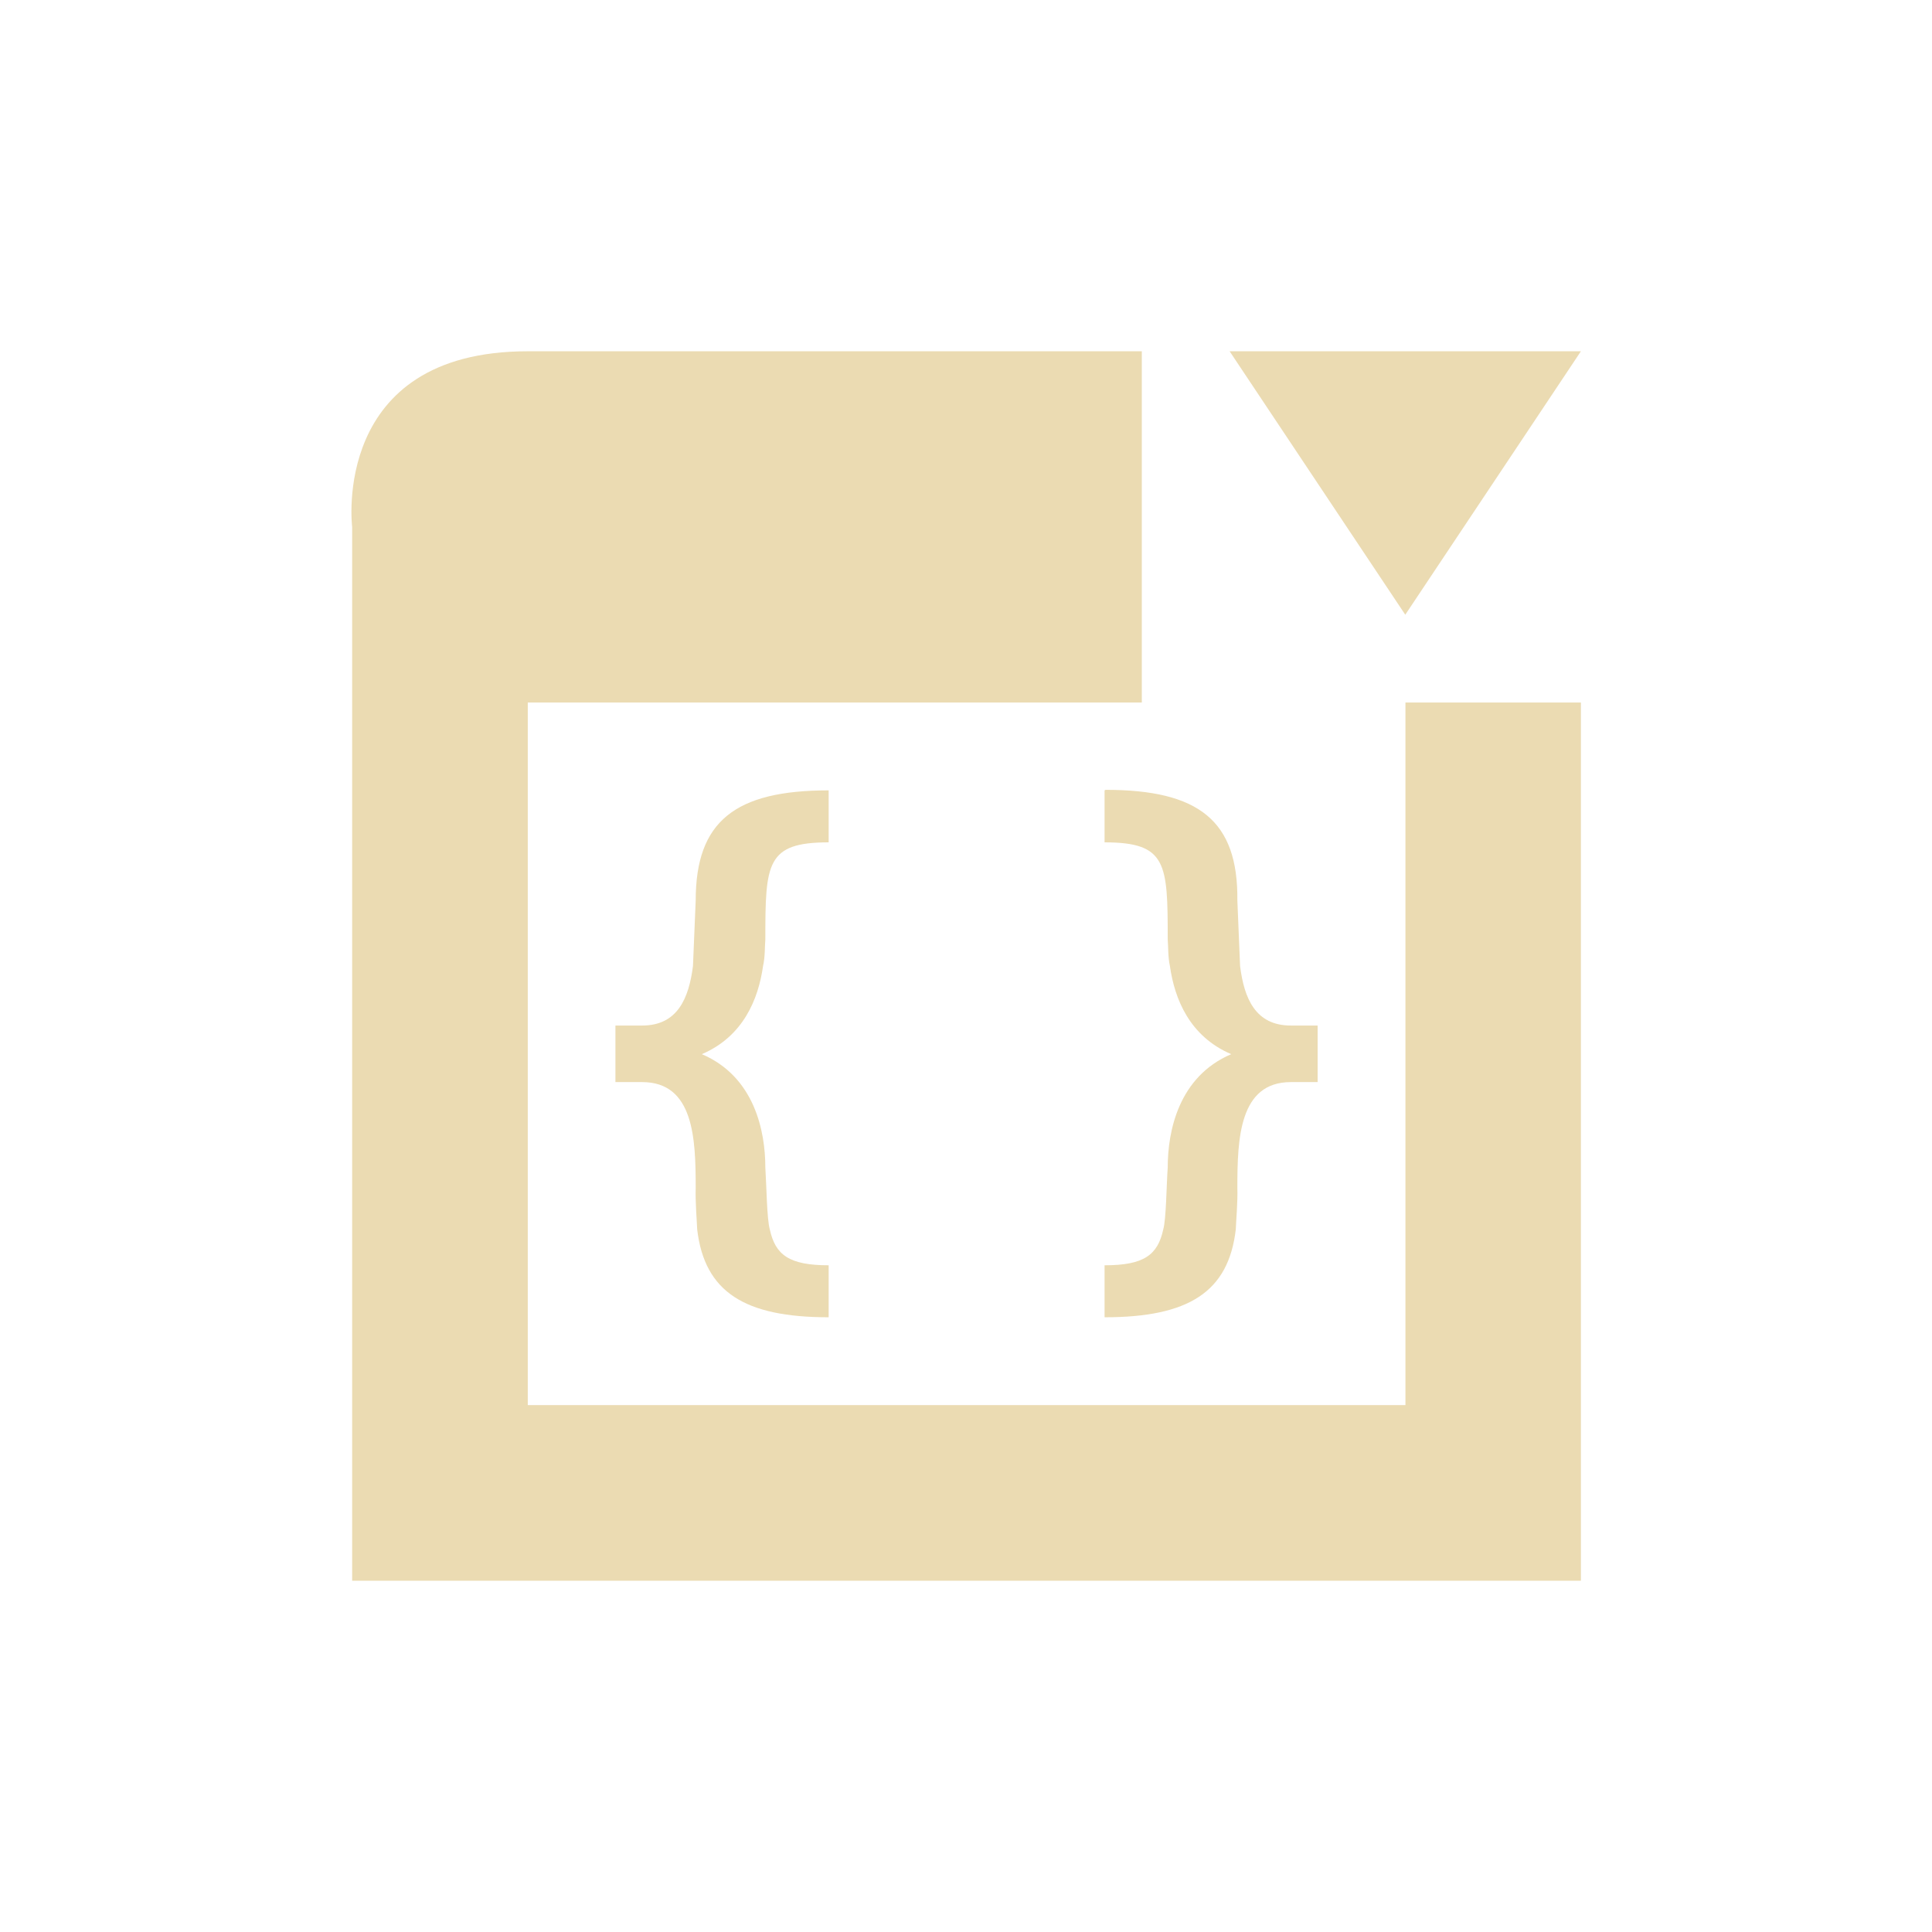
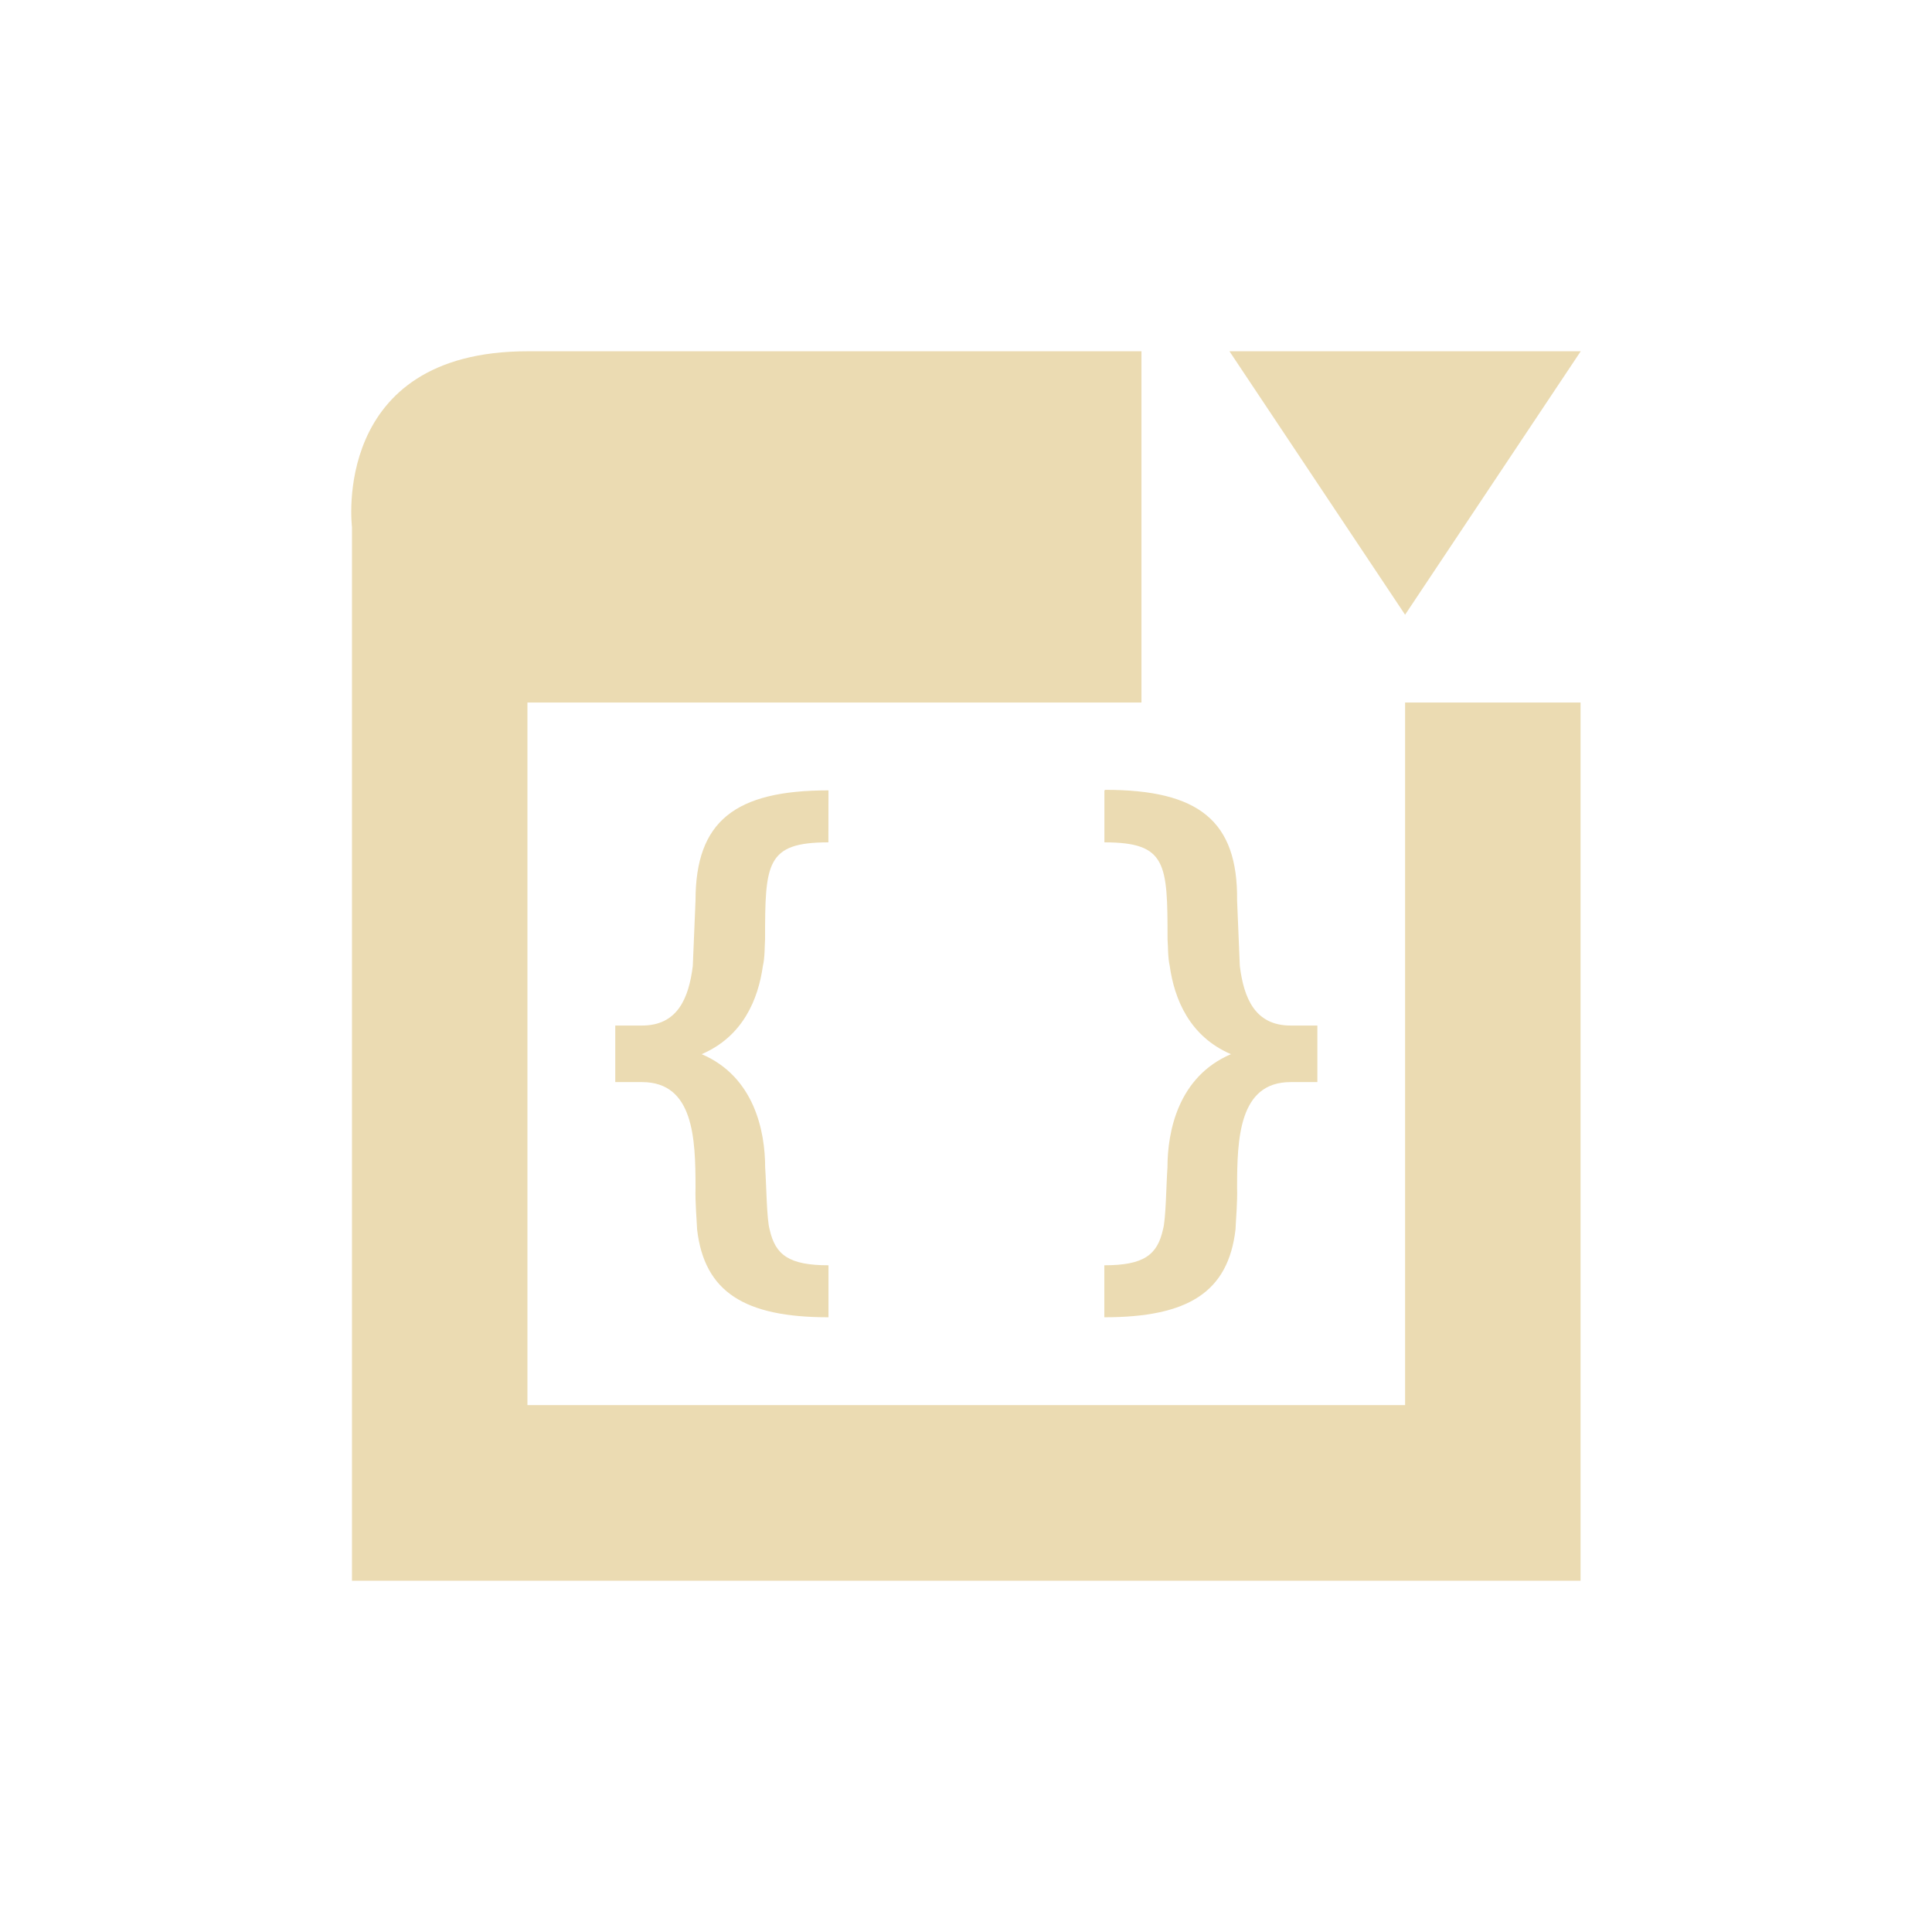
- <svg xmlns="http://www.w3.org/2000/svg" width="22" height="22" viewBox="0 0 22 22">
+ <svg xmlns="http://www.w3.org/2000/svg" width="22" height="22" version="1.1" viewBox="0 0 22 22">
  <defs>
-     <style id="current-color-scheme" type="text/css">
-    .ColorScheme-Text { color:#ebdbb2; } .ColorScheme-Highlight { color:#458588; }
-   </style>
+     <style type="text/css">.ColorScheme-Text { color:#ebdbb2; } .ColorScheme-Highlight { color:#458588; }</style>
  </defs>
-   <path style="fill:currentColor" class="ColorScheme-Text" d="M 3.01 1 C 0.761 1 1.01 3 1.01 3 L 1.01 15 L 15.002 15 L 15.002 5 L 13.004 5 L 13.004 13 L 3.01 13 L 3.01 5 L 10.002 5 L 10.002 1 L 3.01 1 z M 11.002 1 L 13.002 4 L 15.002 1 L 11.002 1 z M 9.59 5.994 L 9.578 6 L 9.578 6.592 C 10.288 6.592 10.297 6.831 10.297 7.697 C 10.304 7.778 10.299 7.896 10.322 8 C 10.375 8.376 10.546 8.801 11.02 9.004 C 10.421 9.26 10.297 9.879 10.297 10.295 C 10.283 10.486 10.28 10.884 10.246 11 C 10.183 11.29 10.028 11.408 9.578 11.408 L 9.578 12 C 10.535 12 10.989 11.712 11.072 11 C 11.076 10.892 11.095 10.697 11.09 10.523 C 11.09 9.967 11.111 9.322 11.699 9.322 L 12.004 9.322 L 12.004 8.678 L 11.699 8.678 C 11.296 8.678 11.167 8.369 11.121 8 C 11.114 7.841 11.09 7.254 11.09 7.254 C 11.1 6.344 10.65 5.994 9.59 5.994 z M 6.436 6 C 5.37 6 4.922 6.352 4.922 7.254 C 4.922 7.254 4.897 7.841 4.891 8 C 4.844 8.369 4.715 8.678 4.312 8.678 L 4.008 8.678 L 4.008 9.322 L 4.312 9.322 C 4.901 9.322 4.922 9.966 4.922 10.523 C 4.917 10.697 4.935 10.892 4.939 11 C 5.023 11.712 5.478 12 6.436 12 L 6.436 11.408 C 5.986 11.408 5.829 11.29 5.766 11 C 5.732 10.884 5.728 10.486 5.715 10.295 C 5.715 9.879 5.591 9.26 4.992 9.004 C 5.465 8.801 5.636 8.376 5.689 8 C 5.713 7.896 5.708 7.778 5.715 7.697 C 5.715 6.831 5.725 6.592 6.436 6.592 L 6.436 6 z" transform="translate(3 3)" />
+   <path class="ColorScheme-Text" d="m6.008 4c-2.249 0-2 2-2 2v12h13.99v-10h-1.998v8h-9.994v-8h6.992v-4zm7.992 0 2 3 2-3zm-1.412 4.994-0.012 0.006v0.592c0.71 0 0.719 0.239 0.719 1.105 7e-3 0.08 2e-3 0.199 0.025 0.303 0.053 0.376 0.224 0.801 0.697 1.004-0.599 0.256-0.723 0.876-0.723 1.291-0.014 0.191-0.017 0.589-0.051 0.705-0.064 0.29-0.218 0.408-0.668 0.408v0.592c0.957 0 1.411-0.288 1.494-1 4e-3 -0.108 0.023-0.303 0.018-0.477 0-0.557 0.021-1.201 0.609-1.201h0.305v-0.644h-0.305c-0.403 0-0.532-0.309-0.578-0.678-7e-3 -0.159-0.031-0.746-0.031-0.746 0.01-0.91-0.44-1.26-1.5-1.26zm-3.154 0.006c-1.066 0-1.514 0.352-1.514 1.254 0 0-0.025 0.587-0.031 0.746-0.046 0.369-0.175 0.678-0.578 0.678h-0.305v0.644h0.305c0.589 0 0.609 0.644 0.609 1.201-5e-3 0.174 0.014 0.368 0.018 0.477 0.083 0.712 0.539 1 1.496 1v-0.592c-0.45 0-0.606-0.118-0.67-0.408-0.034-0.116-0.037-0.514-0.051-0.705 0-0.415-0.124-1.035-0.723-1.291 0.473-0.203 0.644-0.628 0.697-1.004 0.024-0.104 0.019-0.222 0.025-0.303 0-0.866 0.01-1.105 0.721-1.105z" fill="currentColor" />
</svg>
